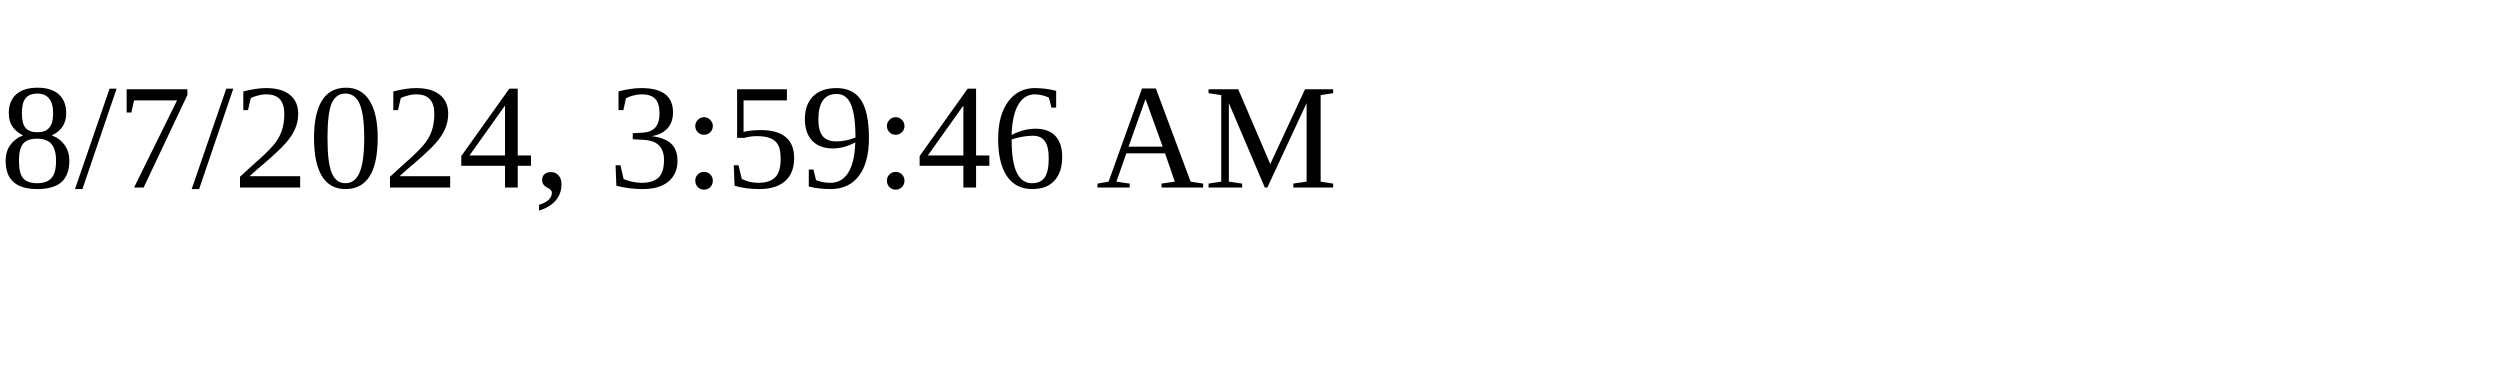
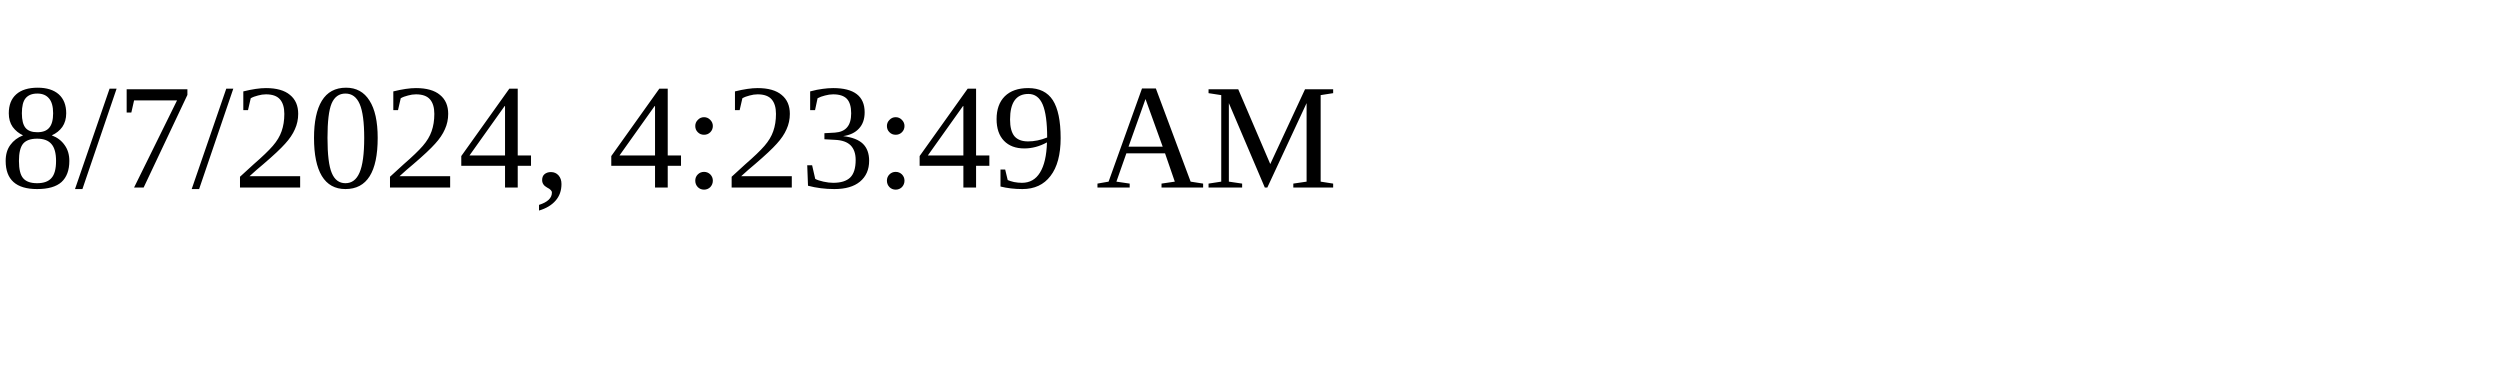
<svg xmlns="http://www.w3.org/2000/svg" height="30" width="200">
-   <text x="0" y="15">8/7/2024, 3:59:46 AM</text>
+   <text x="0" y="15">8/7/2024, 4:23:49 AM</text>
</svg>
